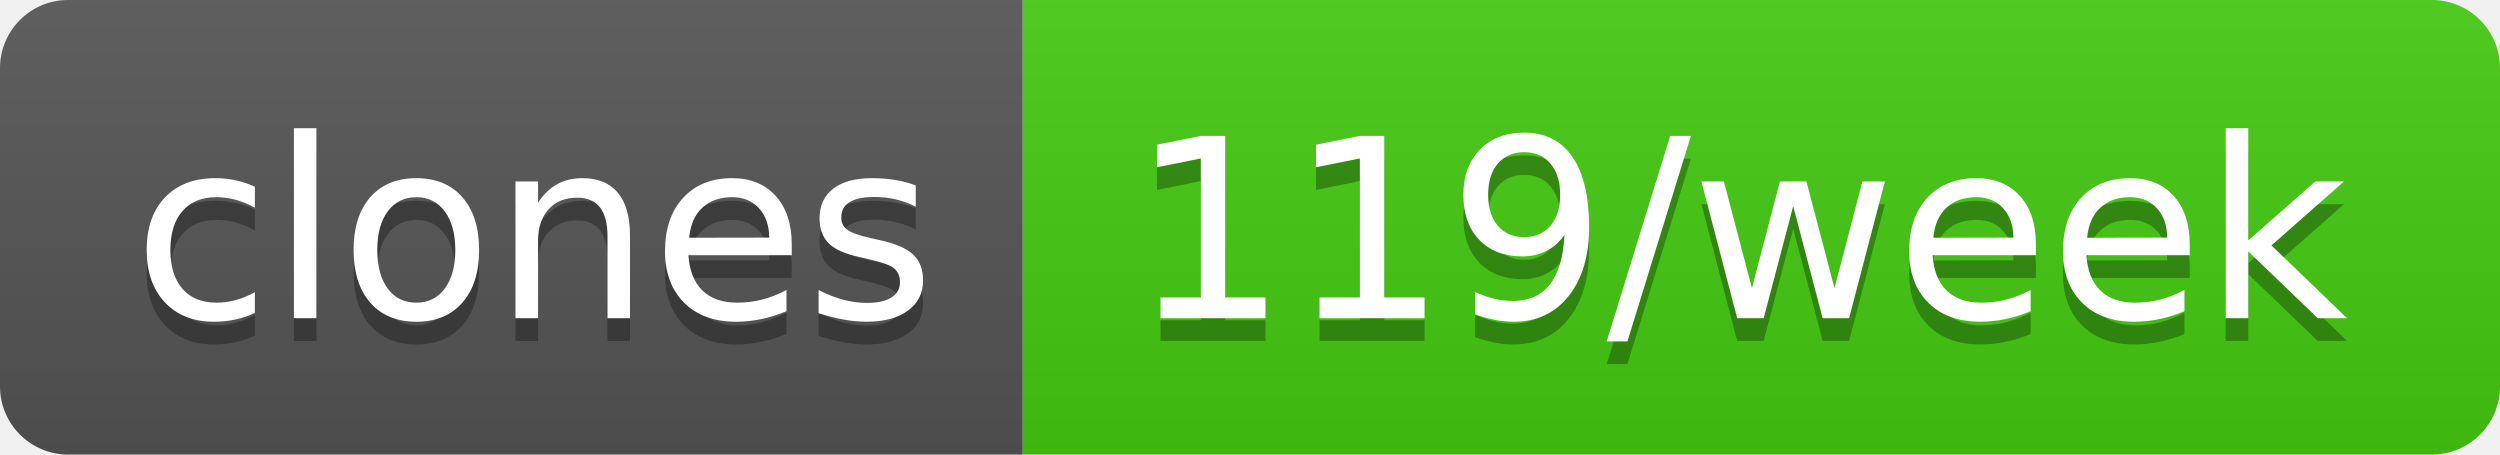
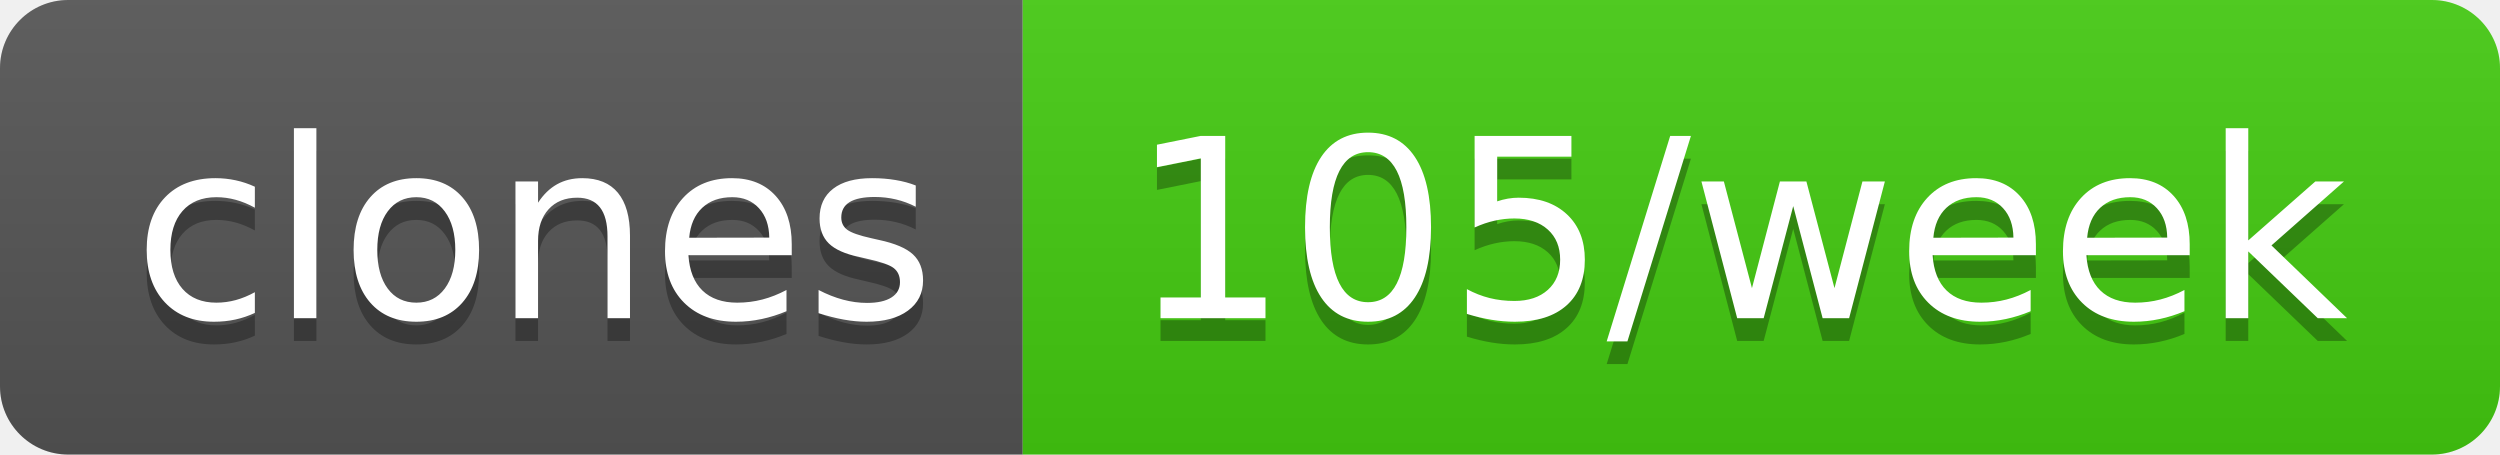
- <svg xmlns="http://www.w3.org/2000/svg" width="110" height="20" role="img" aria-label="clones: 119/week">
+ <svg xmlns="http://www.w3.org/2000/svg" width="110" height="20" role="img" aria-label="clones: 105/week">
  <linearGradient id="s" x2="0" y2="100%">
    <stop offset="0" stop-color="#bbb" stop-opacity=".1" />
    <stop offset="1" stop-opacity=".1" />
  </linearGradient>
  <clipPath id="r">
    <rect width="110" height="20" rx="3" fill="#fff" />
  </clipPath>
  <g clip-path="url(#r)">
    <rect width="45" height="20" fill="#555" />
    <rect x="45" width="65" height="20" fill="#4c1" />
    <rect width="110" height="20" fill="url(#s)" />
  </g>
  <g fill="#fff" text-anchor="middle" font-family="Verdana,Geneva,DejaVu Sans,sans-serif" text-rendering="geometricPrecision" font-size="110">
    <text aria-hidden="true" x="235" y="150" fill="#010101" fill-opacity=".3" transform="scale(.1)" textLength="350">clones</text>
    <text x="235" y="140" transform="scale(.1)" fill="#fff" textLength="350">clones</text>
-     <text aria-hidden="true" x="765" y="150" fill="#010101" fill-opacity=".3" transform="scale(.1)" textLength="550">119/week</text>
-     <text x="765" y="140" transform="scale(.1)" fill="#fff" textLength="550">119/week</text>
+     <text aria-hidden="true" x="765" y="150" fill="#010101" fill-opacity=".3" transform="scale(.1)" textLength="550">105/week</text>
+     <text x="765" y="140" transform="scale(.1)" fill="#fff" textLength="550">105/week</text>
  </g>
</svg>
